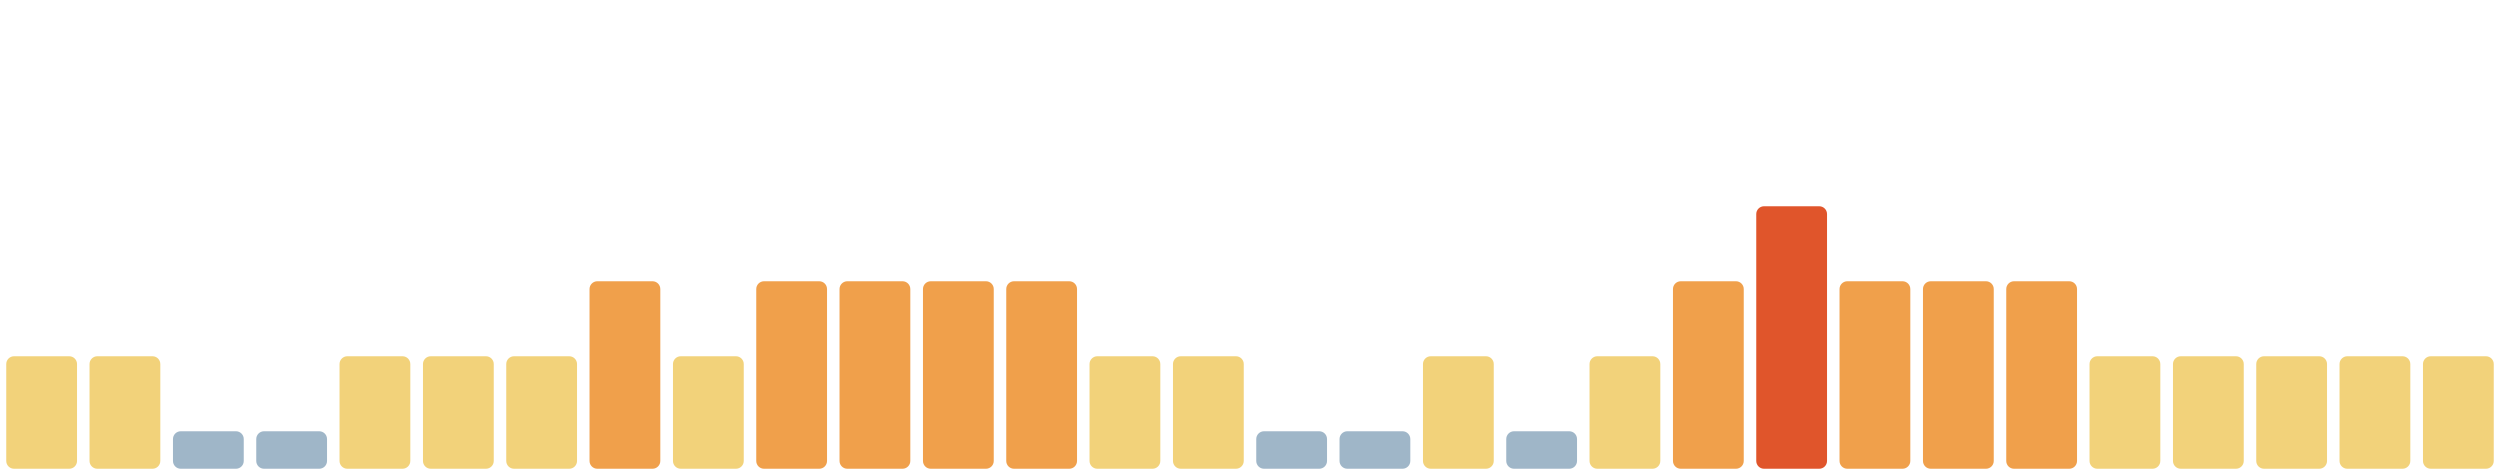
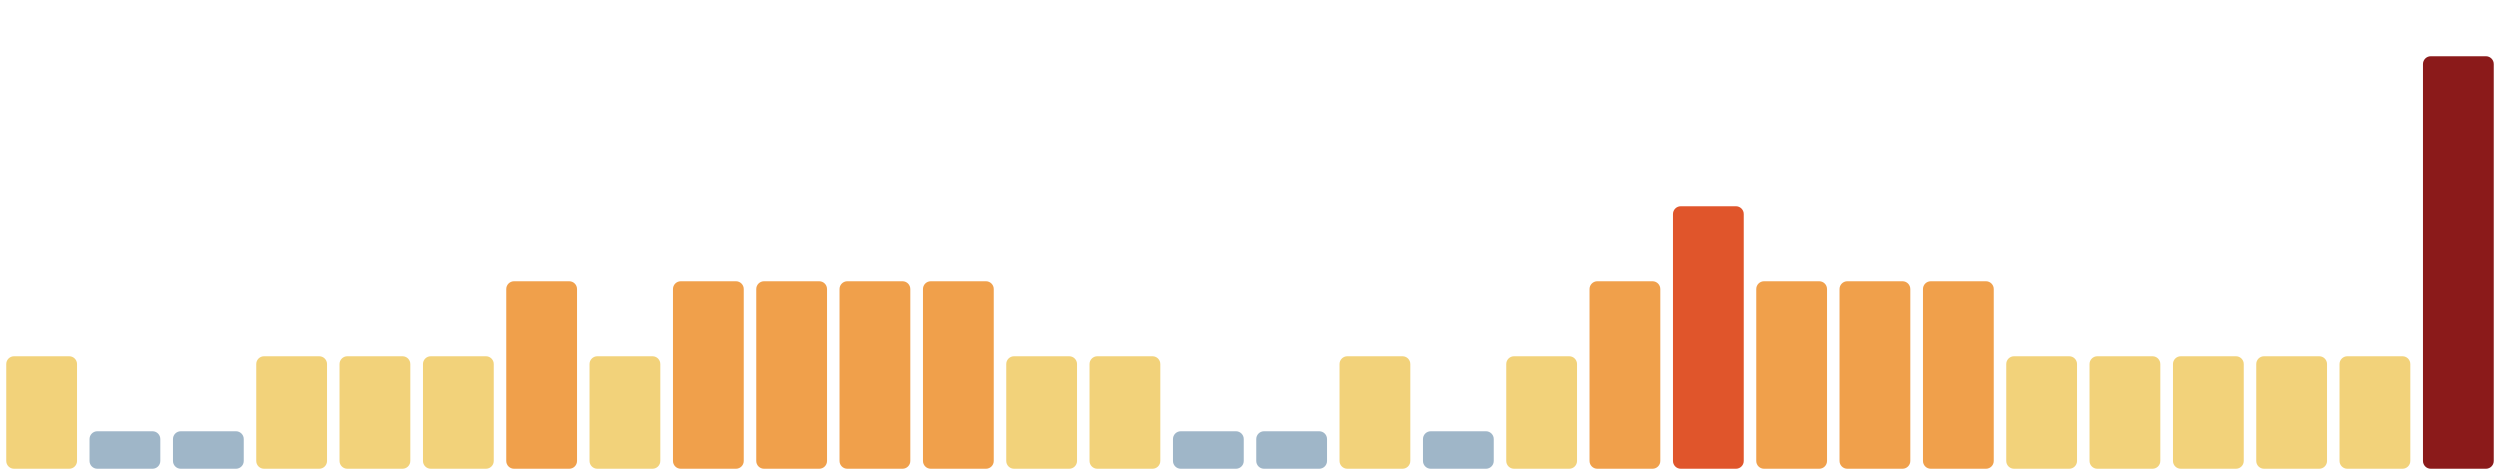
<svg xmlns="http://www.w3.org/2000/svg" viewBox="0 0 1600 300" width="1600" height="300" preserveAspectRatio="none" role="img" aria-label="Índice de huella climática de los últimos 30 días">
  <rect x="4.0" y="228" width="45.3" height="72" rx="5" fill="#f2d27a" />
-   <rect x="57.3" y="228" width="45.3" height="72" rx="5" fill="#f2d27a" />
+   <rect x="57.3" y="276" width="45.3" height="24" rx="5" fill="#9fb6c8" />
  <rect x="110.7" y="276" width="45.3" height="24" rx="5" fill="#9fb6c8" />
-   <rect x="164.0" y="276" width="45.3" height="24" rx="5" fill="#9fb6c8" />
+   <rect x="164.0" y="228" width="45.3" height="72" rx="5" fill="#f2d27a" />
  <rect x="217.3" y="228" width="45.3" height="72" rx="5" fill="#f2d27a" />
  <rect x="270.7" y="228" width="45.3" height="72" rx="5" fill="#f2d27a" />
-   <rect x="324.0" y="228" width="45.3" height="72" rx="5" fill="#f2d27a" />
-   <rect x="377.3" y="180" width="45.3" height="120" rx="5" fill="#f0a04b" />
-   <rect x="430.7" y="228" width="45.3" height="72" rx="5" fill="#f2d27a" />
+   <rect x="324.0" y="180" width="45.3" height="120" rx="5" fill="#f0a04b" />
+   <rect x="377.3" y="228" width="45.3" height="72" rx="5" fill="#f2d27a" />
+   <rect x="430.7" y="180" width="45.3" height="120" rx="5" fill="#f0a04b" />
  <rect x="484.0" y="180" width="45.3" height="120" rx="5" fill="#f0a04b" />
  <rect x="537.3" y="180" width="45.3" height="120" rx="5" fill="#f0a04b" />
  <rect x="590.7" y="180" width="45.3" height="120" rx="5" fill="#f0a04b" />
-   <rect x="644.0" y="180" width="45.3" height="120" rx="5" fill="#f0a04b" />
+   <rect x="644.0" y="228" width="45.3" height="72" rx="5" fill="#f2d27a" />
  <rect x="697.3" y="228" width="45.3" height="72" rx="5" fill="#f2d27a" />
-   <rect x="750.7" y="228" width="45.3" height="72" rx="5" fill="#f2d27a" />
+   <rect x="750.7" y="276" width="45.3" height="24" rx="5" fill="#9fb6c8" />
  <rect x="804.0" y="276" width="45.3" height="24" rx="5" fill="#9fb6c8" />
-   <rect x="857.3" y="276" width="45.3" height="24" rx="5" fill="#9fb6c8" />
-   <rect x="910.7" y="228" width="45.3" height="72" rx="5" fill="#f2d27a" />
-   <rect x="964.0" y="276" width="45.3" height="24" rx="5" fill="#9fb6c8" />
-   <rect x="1017.3" y="228" width="45.3" height="72" rx="5" fill="#f2d27a" />
-   <rect x="1070.7" y="180" width="45.3" height="120" rx="5" fill="#f0a04b" />
-   <rect x="1124.0" y="132" width="45.3" height="168" rx="5" fill="#e0552b" />
+   <rect x="857.3" y="228" width="45.3" height="72" rx="5" fill="#f2d27a" />
+   <rect x="910.7" y="276" width="45.3" height="24" rx="5" fill="#9fb6c8" />
+   <rect x="964.0" y="228" width="45.3" height="72" rx="5" fill="#f2d27a" />
+   <rect x="1017.3" y="180" width="45.3" height="120" rx="5" fill="#f0a04b" />
+   <rect x="1070.7" y="132" width="45.3" height="168" rx="5" fill="#e0552b" />
+   <rect x="1124.0" y="180" width="45.3" height="120" rx="5" fill="#f0a04b" />
  <rect x="1177.3" y="180" width="45.3" height="120" rx="5" fill="#f0a04b" />
  <rect x="1230.7" y="180" width="45.3" height="120" rx="5" fill="#f0a04b" />
-   <rect x="1284.0" y="180" width="45.3" height="120" rx="5" fill="#f0a04b" />
+   <rect x="1284.0" y="228" width="45.3" height="72" rx="5" fill="#f2d27a" />
  <rect x="1337.3" y="228" width="45.3" height="72" rx="5" fill="#f2d27a" />
  <rect x="1390.7" y="228" width="45.3" height="72" rx="5" fill="#f2d27a" />
  <rect x="1444.0" y="228" width="45.3" height="72" rx="5" fill="#f2d27a" />
  <rect x="1497.3" y="228" width="45.3" height="72" rx="5" fill="#f2d27a" />
-   <rect x="1550.7" y="228" width="45.3" height="72" rx="5" fill="#f2d27a" />
+   <rect x="1550.7" y="36" width="45.3" height="264" rx="5" fill="#8b1a1a" />
</svg>
